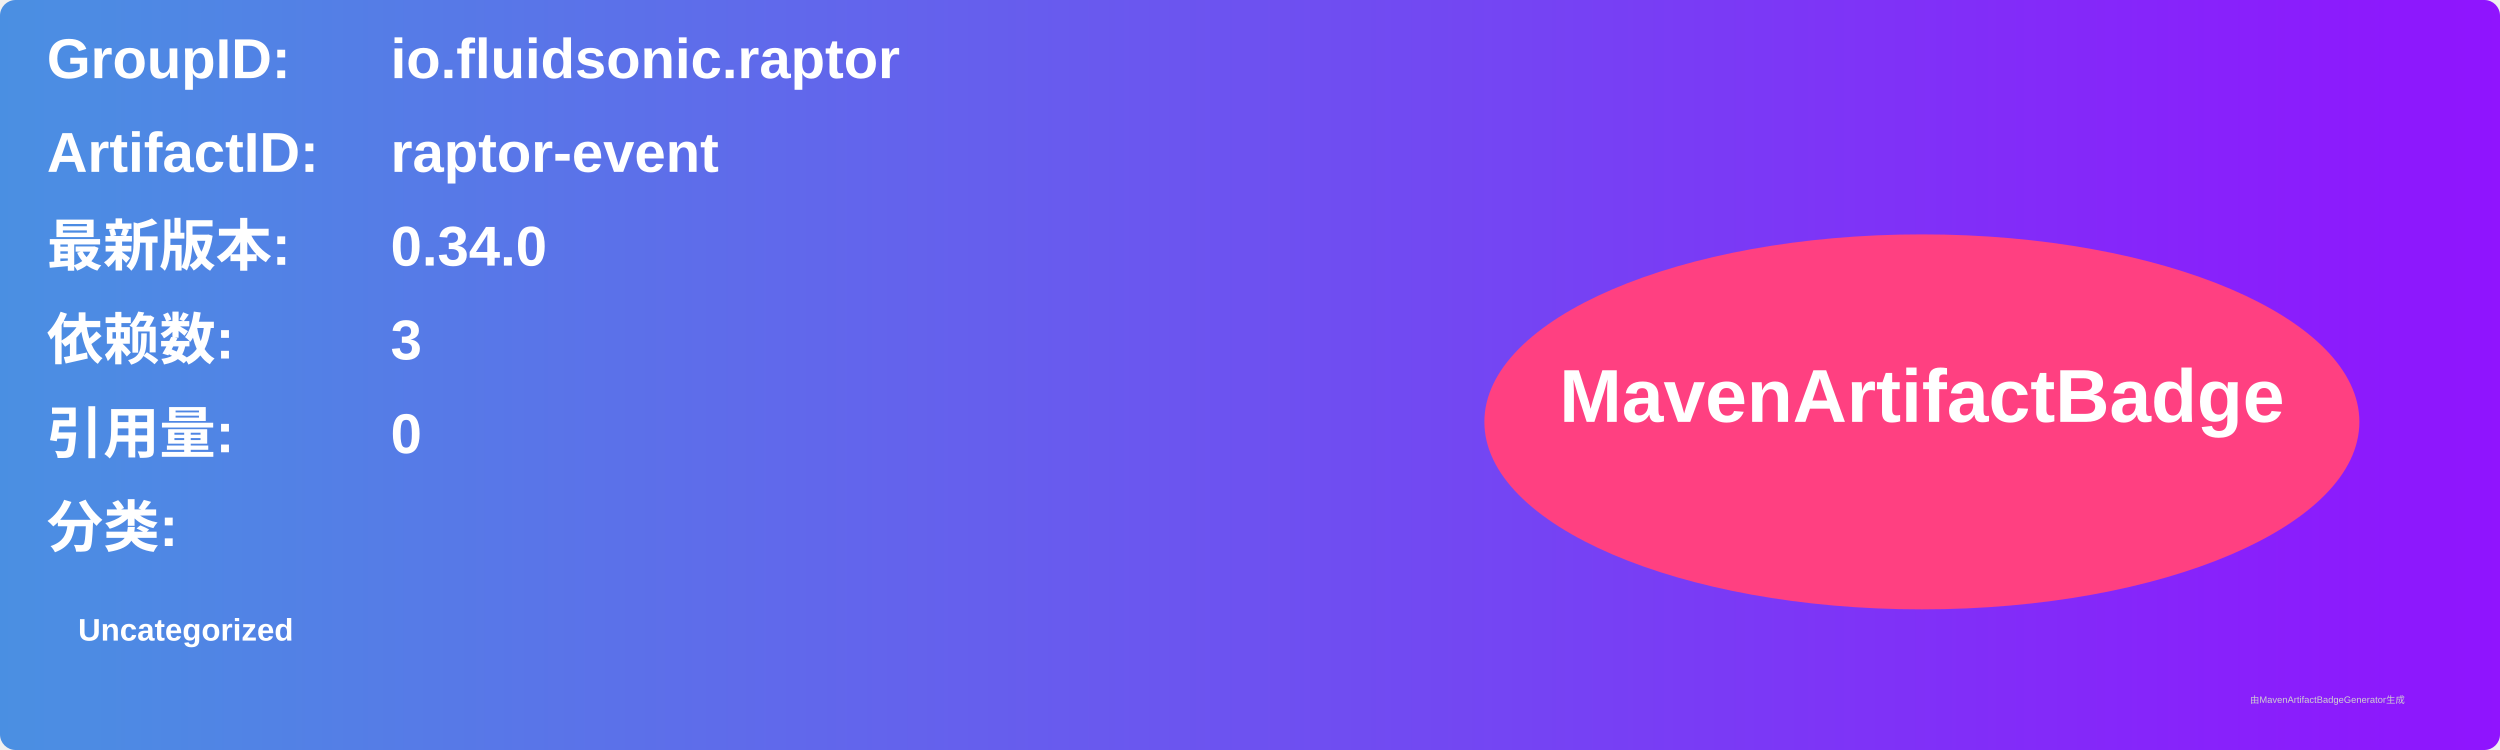
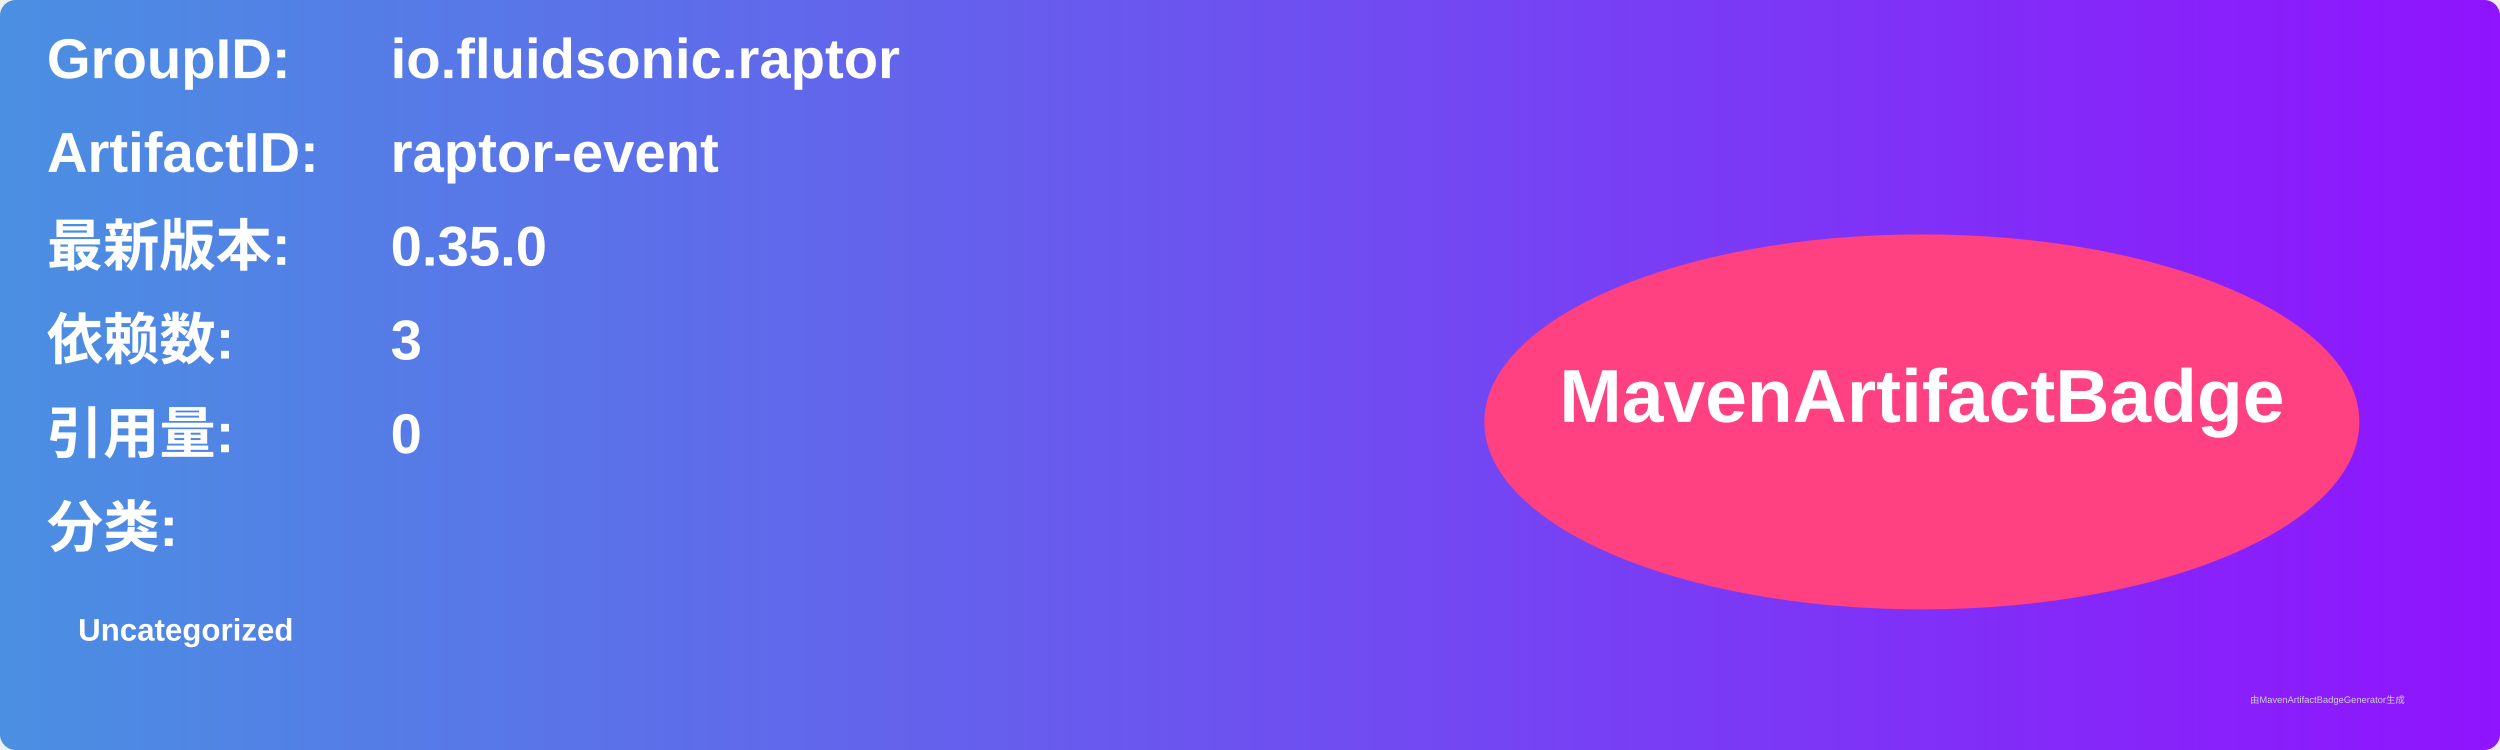
<svg xmlns="http://www.w3.org/2000/svg" width="800" height="240" viewBox="0 0 800 240">
  <linearGradient id="grad" x1="0%" y1="0%" x2="100%" y2="0%">
    <stop offset="0%" stop-color="#4a90e2" />
    <stop offset="100%" stop-color="#9013fe" />
  </linearGradient>
  <rect width="100%" height="100%" rx="5" ry="5" fill="url(#grad)" />
  <g transform="translate(15, 15)">
    <text x="0" y="10" font-family="Arial" font-size="18" fill="white" font-weight="bold" width="260">GroupID:</text>
    <text x="110" y="10" font-family="Arial" font-size="18" fill="white" font-weight="bold" width="460">io.fluidsonic.raptor</text>
    <text x="0" y="40" font-family="Arial" font-size="18" fill="white" font-weight="bold" width="260">ArtifactID:</text>
    <text x="110" y="40" font-family="Arial" font-size="18" fill="white" font-weight="bold" width="460">raptor-event</text>
    <text x="0" y="70" font-family="Arial" font-size="18" fill="white" font-weight="bold">最新版本:</text>
    <text x="110" y="70" font-family="Arial" font-size="18" fill="white" font-weight="bold">
-       <tspan font-weight="bold">0.34.0</tspan>
+       <tspan font-weight="bold">0.35.0</tspan>
    </text>
    <text x="0" y="100" font-family="Arial" font-size="18" fill="white" font-weight="bold">依赖数: </text>
    <text x="110" y="100" font-family="Arial" font-size="18" fill="white">
      <tspan font-weight="bold">3</tspan>
    </text>
    <text x="0" y="130" font-family="Arial" font-size="18" fill="white" font-weight="bold">引用量: </text>
    <text x="110" y="130" font-family="Arial" font-size="18" fill="white">
      <tspan font-weight="bold">0</tspan>
    </text>
    <text x="0" y="160" font-family="Arial" font-size="18" fill="white" font-weight="bold">分类:</text>
    <text x="10" y="190" font-family="Arial" font-size="10" fill="white">
      <tspan font-weight="bold">Uncategorized</tspan>
    </text>
    <ellipse cx="600" cy="120" rx="140" ry="60" fill="#ff4081" />
    <text x="600" y="120" text-anchor="middle" font-family="Arial" font-size="24" fill="white" font-weight="bold">MavenArtifactBadge</text>
  </g>
  <text x="720" y="225" font-family="Arial" font-size="3" fill="#d0d0d0">由MavenArtifactBadgeGenerator生成</text>
</svg>
